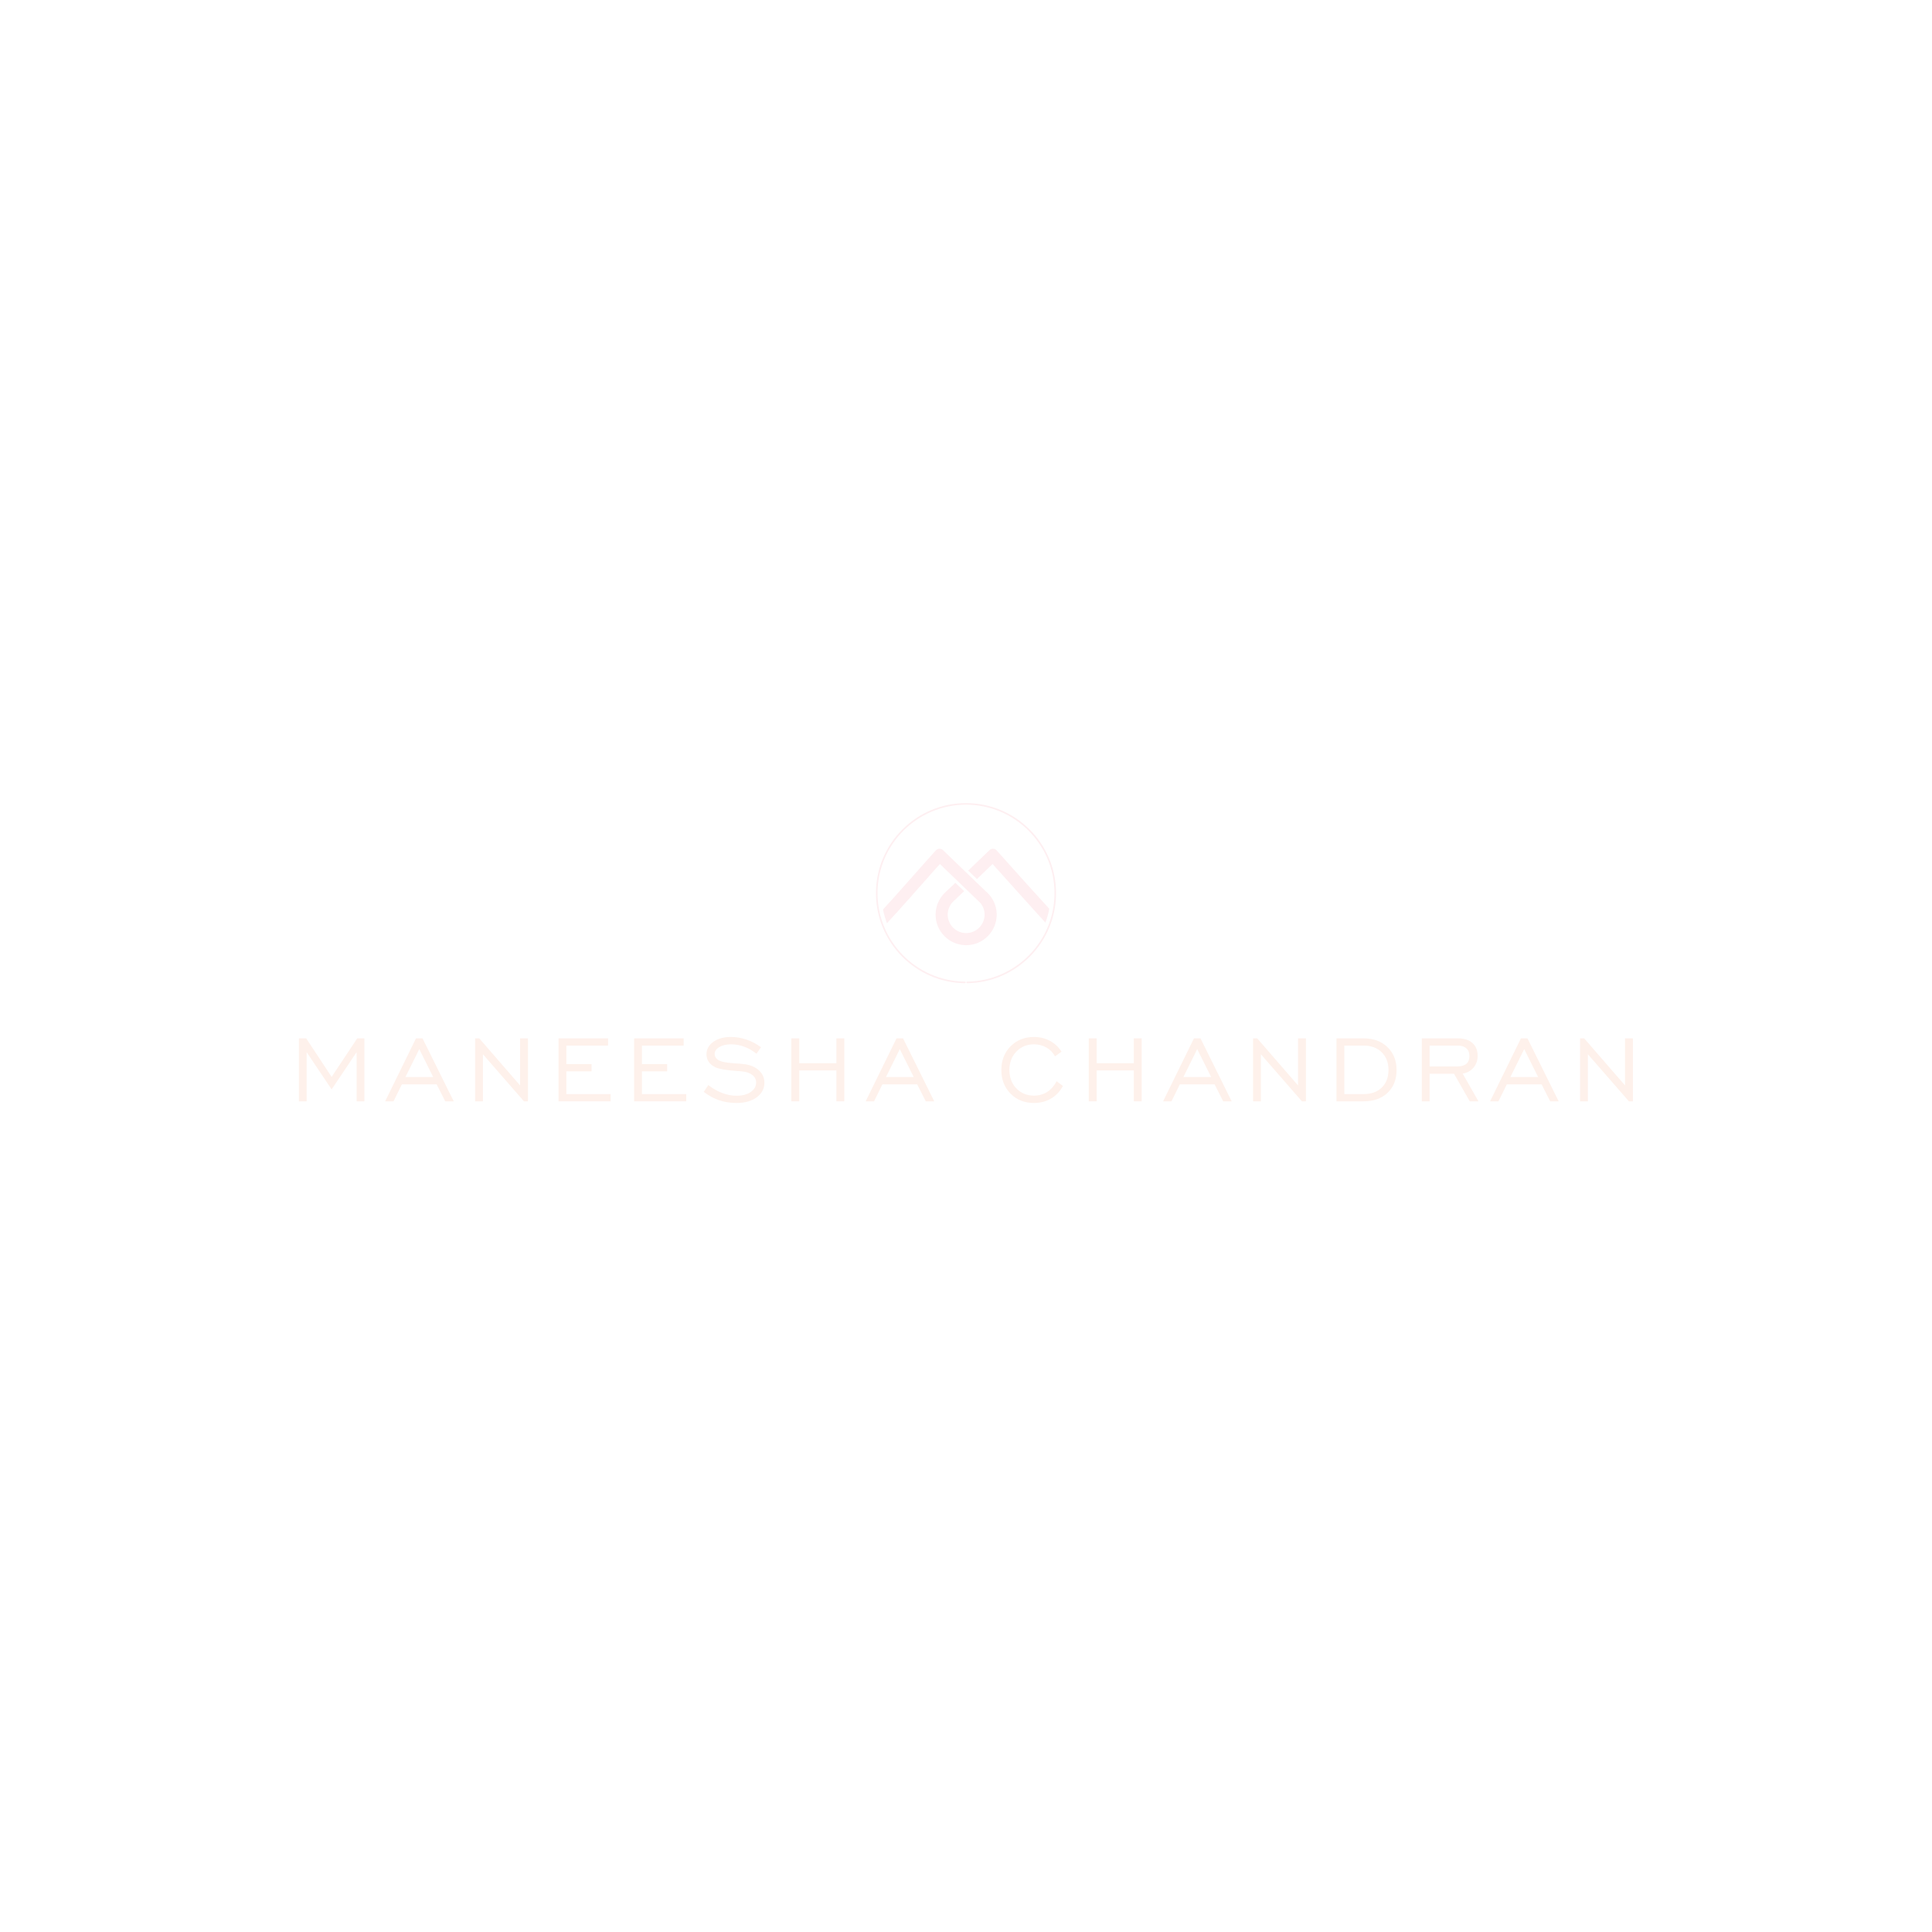
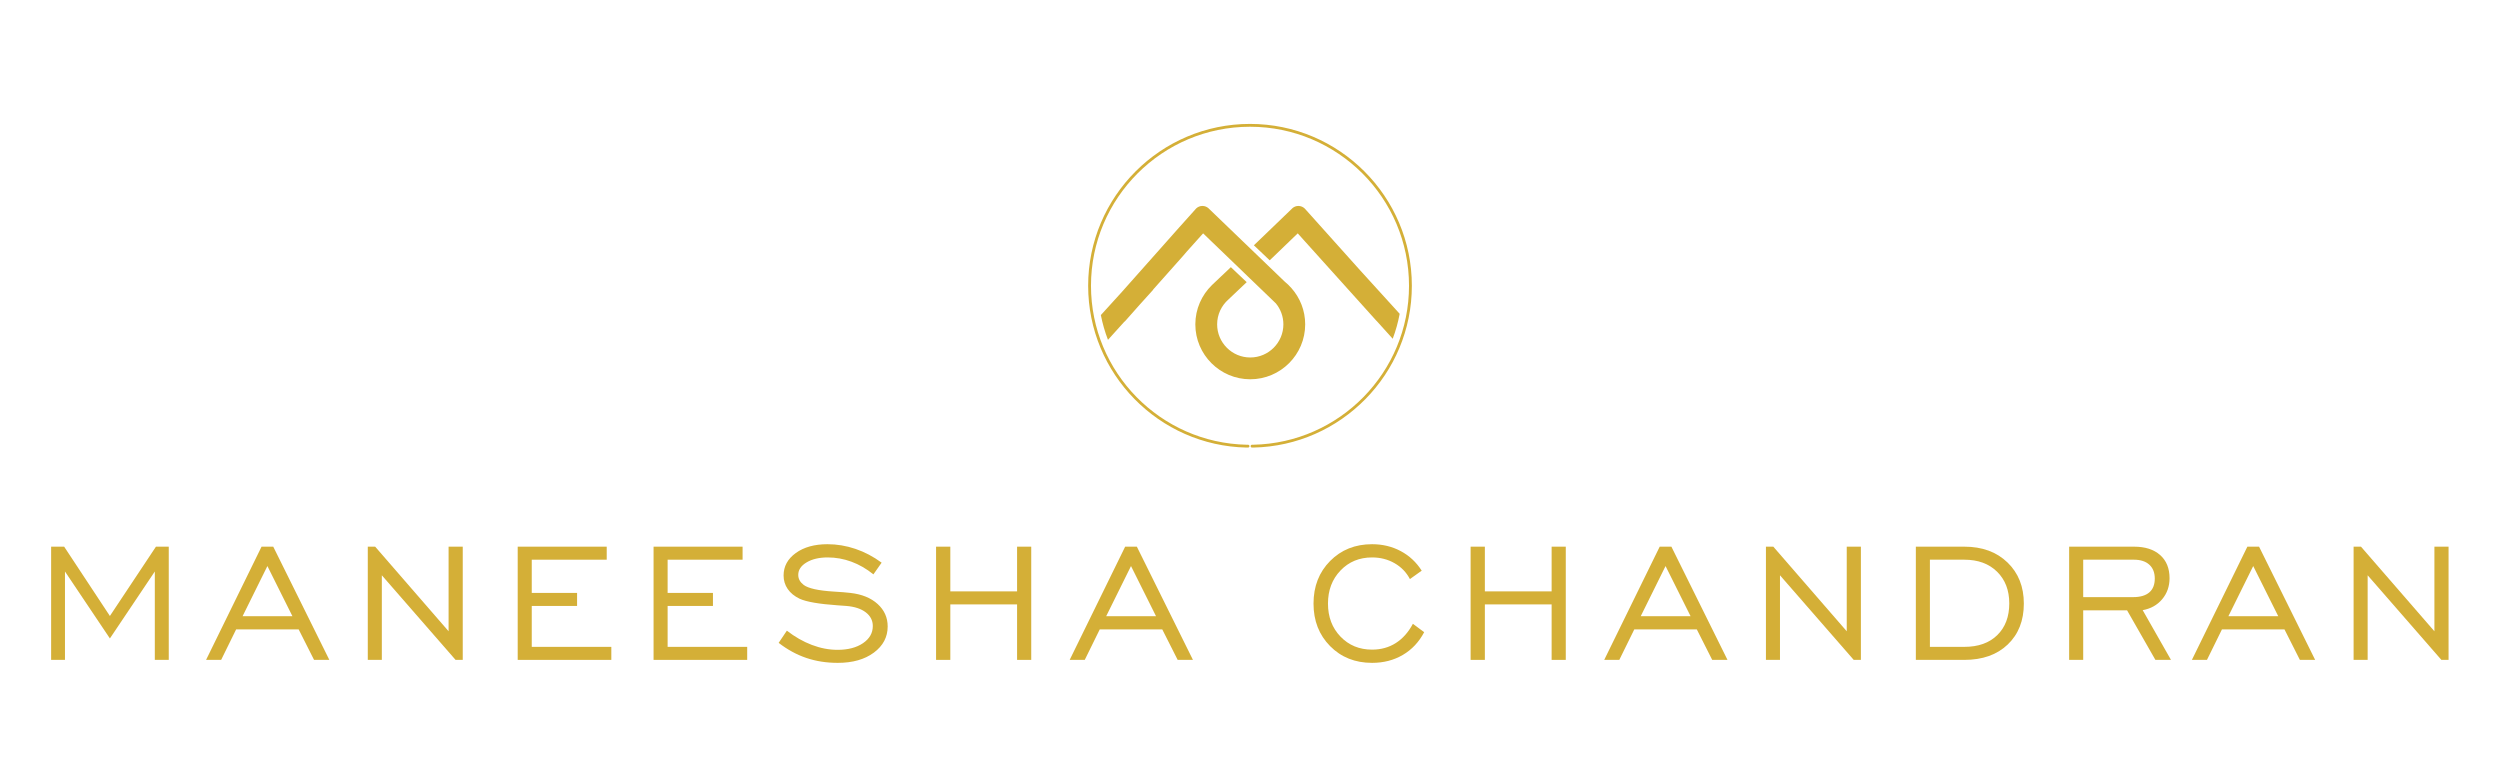
- <svg xmlns="http://www.w3.org/2000/svg" version="1.1" width="1000" height="1000" viewBox="0 0 1000 1000">
+ <svg xmlns="http://www.w3.org/2000/svg" version="1.1" viewBox="140 380 720 220">
  <defs>
    <clipPath id="clip_1">
      <path transform="matrix(1,0,0,-1,0,1000)" d="M0 1000H1000V0H0Z" />
    </clipPath>
  </defs>
  <g>
    <g clip-path="url(#clip_1)">
-       <path transform="matrix(1,0,0,-1,506.6304,454.0607)" d="M0 0 5.027 4.839 5.312 5.116C5.312 5.12 5.316 5.12 5.32 5.124L7.119 6.854 8.816 4.966C8.885 4.896 8.95 4.823 9.011 4.746L9.264 4.465 21.348-8.962 21.36-8.975 26.774-14.99 29.777-18.324C29.777-18.316 29.781-18.312 29.781-18.303L34.474-23.501C35.341-21.193 36.013-18.792 36.477-16.317 32.708-12.17 28.939-8.022 25.17-3.879L16.692 5.576 11.03 11.893 9.321 13.798C9.268 13.863 9.211 13.924 9.154 13.985 8.678 14.457 8.026 14.75 7.302 14.75 6.687 14.75 6.118 14.535 5.67 14.172 5.548 14.079 5.434 13.969 5.336 13.851L-4.526 4.359-5.515 3.419-.956-.908Z" fill="#feeff1" />
-       <path transform="matrix(1,0,0,-1,493.7647,466.2712)" d="M0 0 2.991 2.837 3.834 3.635 5.283 5.01 .72 9.329-.782 7.896-1.087 7.611-1.262 7.444-1.327 7.383-2.121 6.638-4.599 4.286-4.73 4.16C-7.672 1.286-9.508-2.723-9.508-7.143-9.508-15.87-2.41-22.96 6.309-22.96 15.031-22.96 22.129-15.87 22.129-7.143 22.129-3.154 20.644 .492 18.185 3.276 17.595 3.96 16.936 4.595 16.228 5.169L10.888 10.306 10.875 10.318 10.871 10.322 6.358 14.665 6.345 14.677-5.568 26.143-5.714 26.285C-6.178 26.708-6.793 26.961-7.465 26.961-8.157 26.961-8.784 26.692-9.251 26.253-9.357 26.151-9.455 26.045-9.541 25.927L-14.294 20.628-17.721 16.765-17.726 16.761-17.774 16.704-30.673 2.182C-32.687-.037-34.706-2.255-36.721-4.469-36.237-6.927-35.549-9.313-34.67-11.604L-29.887-6.309C-29.883-6.329-29.879-6.354-29.875-6.374L-26.989-3.122-25.549-1.498-21.645 2.825-21.674 2.861-13.179 12.414-13.171 12.422C-12.821 12.854-12.455 13.277-12.08 13.696L-9.142 16.973C-9.089 17.038-9.032 17.103-8.971 17.164L-7.265 19.065-5.397 17.266C-5.393 17.266-5.385 17.262-5.381 17.249-5.328 17.209-5.279 17.16-5.234 17.107-5.222 17.103-5.218 17.095-5.218 17.091L1.791 10.346 1.832 10.306 3.753 8.458 6.309 5.987 6.358 5.947 12.068 .452 13.667-1.087C13.676-1.087 13.684-1.103 13.692-1.111 15.035-2.747 15.849-4.856 15.849-7.143 15.849-12.402 11.572-16.684 6.309-16.684 1.05-16.684-3.228-12.402-3.228-7.143-3.228-4.302-1.982-1.754 0 0" fill="#feeff1" />
-       <path transform="matrix(1,0,0,-1,500,415.6878)" d="M0 0C-25.703 0-46.611-20.908-46.611-46.612-46.611-71.993-26.224-92.698-.965-93.211H-.581V-93.206C-.573-93.207-.566-93.211-.558-93.211-.333-93.211-.151-93.028-.151-92.804-.151-92.579-.333-92.397-.558-92.397-.566-92.397-.573-92.401-.581-92.401V-92.397H-.965C-25.772-91.884-45.797-71.541-45.797-46.612-45.797-21.36-25.251-.814 0-.814 25.251-.814 45.797-21.36 45.797-46.612 45.797-71.541 25.772-91.884 .965-92.397H.581C.356-92.397 .174-92.579 .174-92.804 .174-93.029 .356-93.211 .581-93.211H.965C26.224-92.698 46.612-71.993 46.612-46.612 46.612-20.908 25.703 0 0 0" fill="#feeff1" />
-       <path transform="matrix(1,0,0,-1,154.7256,570.0469)" d="M0 0V32.607H3.751L16.924 12.641 30.185 32.607H33.877V0H29.86V25.459L16.924 6.173 3.987 25.459V0Z" fill="#fef1eb" />
-       <path transform="matrix(1,0,0,-1,209.8633,557.4649)" d="M0 0H14.354L7.147 14.443ZM-10.515-12.582 5.464 20.025H8.831L24.986-12.582H20.586L16.155-3.81H-1.861L-6.173-12.582Z" fill="#fef1eb" />
-       <path transform="matrix(1,0,0,-1,245.9219,570.0469)" d="M0 0V32.607H2.126L23.273 8.24V32.607H27.349V0H25.281L4.046 24.366V0Z" fill="#fef1eb" />
-       <path transform="matrix(1,0,0,-1,289.0977,570.0469)" d="M0 0V32.607H25.636V28.856H4.046V19.286H17.101V15.535H4.046V3.751H26.965V0Z" fill="#fef1eb" />
-       <path transform="matrix(1,0,0,-1,328.2275,570.0469)" d="M0 0V32.607H25.636V28.856H4.046V19.286H17.101V15.535H4.046V3.751H26.965V0Z" fill="#fef1eb" />
-       <path transform="matrix(1,0,0,-1,364.2549,565.1441)" d="M0 0 2.362 3.515C4.666 1.723 7.063 .354 9.555-.591 12.045-1.536 14.512-2.008 16.953-2.008 19.966-2.008 22.412-1.369 24.293-.089 26.173 1.191 27.113 2.835 27.113 4.844 27.113 6.439 26.438 7.753 25.09 8.787 23.741 9.821 21.875 10.436 19.493 10.633 18.922 10.692 18.095 10.751 17.012 10.81 11.656 11.184 8.004 11.814 6.055 12.7 4.538 13.428 3.387 14.369 2.599 15.521 1.812 16.673 1.418 17.967 1.418 19.405 1.418 22.023 2.589 24.179 4.933 25.873 7.275 27.566 10.317 28.413 14.059 28.413 16.775 28.413 19.458 27.965 22.107 27.069 24.755 26.173 27.271 24.849 29.653 23.096L27.29 19.729C25.282 21.344 23.17 22.56 20.955 23.377 18.74 24.194 16.461 24.603 14.118 24.603 11.656 24.603 9.628 24.125 8.033 23.17 6.438 22.215 5.641 21.019 5.641 19.582 5.641 19.01 5.769 18.489 6.025 18.016 6.28 17.544 6.675 17.101 7.206 16.687 8.545 15.683 11.439 15.043 15.89 14.768 17.937 14.649 19.522 14.521 20.645 14.384 23.953 14.009 26.571 12.946 28.501 11.194 30.431 9.441 31.396 7.285 31.396 4.726 31.396 1.673 30.071-.837 27.423-2.806 24.774-4.775 21.305-5.759 17.012-5.759 13.764-5.759 10.746-5.287 7.96-4.342 5.173-3.396 2.521-1.949 0 0" fill="#fef1eb" />
-       <path transform="matrix(1,0,0,-1,409.5879,570.0469)" d="M0 0V32.607H4.104V19.729H23.332V32.607H27.408V0H23.332V15.979H4.104V0Z" fill="#fef1eb" />
-       <path transform="matrix(1,0,0,-1,458.582,557.4649)" d="M0 0H14.354L7.147 14.443ZM-10.515-12.582 5.464 20.025H8.831L24.986-12.582H20.586L16.155-3.81H-1.861L-6.173-12.582Z" fill="#fef1eb" />
-       <path transform="matrix(1,0,0,-1,546.9121,559.6504)" d="M0 0 3.249-2.422C1.753-5.257-.295-7.438-2.894-8.964-5.493-10.49-8.446-11.253-11.755-11.253-16.638-11.253-20.67-9.643-23.85-6.424-27.029-3.205-28.619 .876-28.619 5.818-28.619 10.78-27.024 14.871-23.834 18.09-20.645 21.31-16.618 22.919-11.755 22.919-8.742 22.919-5.995 22.259-3.515 20.94-1.033 19.621 .984 17.74 2.54 15.299L-.856 12.877C-1.88 14.827-3.356 16.352-5.286 17.455-7.216 18.558-9.372 19.109-11.755 19.109-15.417 19.109-18.449 17.854-20.852 15.344-23.254 12.833-24.455 9.658-24.455 5.818-24.455 1.979-23.254-1.192-20.852-3.692-18.449-6.193-15.417-7.443-11.755-7.443-9.195-7.443-6.921-6.813-4.932-5.553-2.943-4.293-1.299-2.442 0 0" fill="#fef1eb" />
-       <path transform="matrix(1,0,0,-1,563.5361,570.0469)" d="M0 0V32.607H4.104V19.729H23.332V32.607H27.408V0H23.332V15.979H4.104V0Z" fill="#fef1eb" />
-       <path transform="matrix(1,0,0,-1,612.5303,557.4649)" d="M0 0H14.354L7.147 14.443ZM-10.515-12.582 5.464 20.025H8.831L24.986-12.582H20.586L16.155-3.81H-1.861L-6.173-12.582Z" fill="#fef1eb" />
-       <path transform="matrix(1,0,0,-1,648.5889,570.0469)" d="M0 0V32.607H2.126L23.273 8.24V32.607H27.349V0H25.281L4.046 24.366V0Z" fill="#fef1eb" />
-       <path transform="matrix(1,0,0,-1,705.7344,541.1909)" d="M0 0H-9.924V-25.105H0C4.017-25.105 7.177-23.978 9.48-21.723 11.784-19.469 12.937-16.422 12.937-12.582 12.937-8.802 11.765-5.76 9.422-3.456 7.078-1.152 3.938 0 0 0M0 3.751C5.139 3.751 9.278 2.234 12.42-.798 15.56-3.83 17.13-7.778 17.13-12.641 17.13-17.544 15.584-21.472 12.493-24.426 9.401-27.379 5.237-28.856 0-28.856H-13.97V3.751Z" fill="#fef1eb" />
-       <path transform="matrix(1,0,0,-1,739.9609,551.9715)" d="M0 0H14.384C16.432 0 17.982 .453 19.036 1.359 20.089 2.264 20.616 3.593 20.616 5.346 20.616 7.059 20.089 8.393 19.036 9.348 17.982 10.303 16.5 10.781 14.591 10.781H0ZM-4.046-18.075V14.531H14.649C17.84 14.531 20.34 13.729 22.151 12.124 23.963 10.519 24.869 8.3 24.869 5.464 24.869 3.101 24.16 1.078 22.742-.605 21.325-2.289 19.454-3.337 17.131-3.751L25.282-18.075H20.793L12.642-3.81H0V-18.075Z" fill="#fef1eb" />
-       <path transform="matrix(1,0,0,-1,781.7783,557.4649)" d="M0 0H14.354L7.147 14.443ZM-10.515-12.582 5.464 20.025H8.831L24.986-12.582H20.586L16.155-3.81H-1.861L-6.173-12.582Z" fill="#fef1eb" />
-       <path transform="matrix(1,0,0,-1,817.8369,570.0469)" d="M0 0V32.607H2.126L23.273 8.24V32.607H27.349V0H25.281L4.046 24.366V0Z" fill="#fef1eb" />
+       <path transform="matrix(1,0,0,-1,506.6304,454.0607)" d="M0 0 5.027 4.839 5.312 5.116C5.312 5.12 5.316 5.12 5.32 5.124L7.119 6.854 8.816 4.966C8.885 4.896 8.95 4.823 9.011 4.746L9.264 4.465 21.348-8.962 21.36-8.975 26.774-14.99 29.777-18.324C29.777-18.316 29.781-18.312 29.781-18.303L34.474-23.501C35.341-21.193 36.013-18.792 36.477-16.317 32.708-12.17 28.939-8.022 25.17-3.879L16.692 5.576 11.03 11.893 9.321 13.798C9.268 13.863 9.211 13.924 9.154 13.985 8.678 14.457 8.026 14.75 7.302 14.75 6.687 14.75 6.118 14.535 5.67 14.172 5.548 14.079 5.434 13.969 5.336 13.851L-4.526 4.359-5.515 3.419-.956-.908Z" fill="#D4AF37" />
+       <path transform="matrix(1,0,0,-1,493.7647,466.2712)" d="M0 0 2.991 2.837 3.834 3.635 5.283 5.01 .72 9.329-.782 7.896-1.087 7.611-1.262 7.444-1.327 7.383-2.121 6.638-4.599 4.286-4.73 4.16C-7.672 1.286-9.508-2.723-9.508-7.143-9.508-15.87-2.41-22.96 6.309-22.96 15.031-22.96 22.129-15.87 22.129-7.143 22.129-3.154 20.644 .492 18.185 3.276 17.595 3.96 16.936 4.595 16.228 5.169L10.888 10.306 10.875 10.318 10.871 10.322 6.358 14.665 6.345 14.677-5.568 26.143-5.714 26.285C-6.178 26.708-6.793 26.961-7.465 26.961-8.157 26.961-8.784 26.692-9.251 26.253-9.357 26.151-9.455 26.045-9.541 25.927L-14.294 20.628-17.721 16.765-17.726 16.761-17.774 16.704-30.673 2.182C-32.687-.037-34.706-2.255-36.721-4.469-36.237-6.927-35.549-9.313-34.67-11.604L-29.887-6.309C-29.883-6.329-29.879-6.354-29.875-6.374L-26.989-3.122-25.549-1.498-21.645 2.825-21.674 2.861-13.179 12.414-13.171 12.422C-12.821 12.854-12.455 13.277-12.08 13.696L-9.142 16.973C-9.089 17.038-9.032 17.103-8.971 17.164L-7.265 19.065-5.397 17.266C-5.393 17.266-5.385 17.262-5.381 17.249-5.328 17.209-5.279 17.16-5.234 17.107-5.222 17.103-5.218 17.095-5.218 17.091L1.791 10.346 1.832 10.306 3.753 8.458 6.309 5.987 6.358 5.947 12.068 .452 13.667-1.087C13.676-1.087 13.684-1.103 13.692-1.111 15.035-2.747 15.849-4.856 15.849-7.143 15.849-12.402 11.572-16.684 6.309-16.684 1.05-16.684-3.228-12.402-3.228-7.143-3.228-4.302-1.982-1.754 0 0" fill="#D4AF37" />
+       <path transform="matrix(1,0,0,-1,500,415.6878)" d="M0 0C-25.703 0-46.611-20.908-46.611-46.612-46.611-71.993-26.224-92.698-.965-93.211H-.581V-93.206C-.573-93.207-.566-93.211-.558-93.211-.333-93.211-.151-93.028-.151-92.804-.151-92.579-.333-92.397-.558-92.397-.566-92.397-.573-92.401-.581-92.401V-92.397H-.965C-25.772-91.884-45.797-71.541-45.797-46.612-45.797-21.36-25.251-.814 0-.814 25.251-.814 45.797-21.36 45.797-46.612 45.797-71.541 25.772-91.884 .965-92.397H.581C.356-92.397 .174-92.579 .174-92.804 .174-93.029 .356-93.211 .581-93.211H.965C26.224-92.698 46.612-71.993 46.612-46.612 46.612-20.908 25.703 0 0 0" fill="#D4AF37" />
+       <path transform="matrix(1,0,0,-1,154.7256,570.0469)" d="M0 0V32.607H3.751L16.924 12.641 30.185 32.607H33.877V0H29.86V25.459L16.924 6.173 3.987 25.459V0Z" fill="#D4AF37" />
+       <path transform="matrix(1,0,0,-1,209.8633,557.4649)" d="M0 0H14.354L7.147 14.443ZM-10.515-12.582 5.464 20.025H8.831L24.986-12.582H20.586L16.155-3.81H-1.861L-6.173-12.582Z" fill="#D4AF37" />
+       <path transform="matrix(1,0,0,-1,245.9219,570.0469)" d="M0 0V32.607H2.126L23.273 8.24V32.607H27.349V0H25.281L4.046 24.366V0Z" fill="#D4AF37" />
+       <path transform="matrix(1,0,0,-1,289.0977,570.0469)" d="M0 0V32.607H25.636V28.856H4.046V19.286H17.101V15.535H4.046V3.751H26.965V0Z" fill="#D4AF37" />
+       <path transform="matrix(1,0,0,-1,328.2275,570.0469)" d="M0 0V32.607H25.636V28.856H4.046V19.286H17.101V15.535H4.046V3.751H26.965V0Z" fill="#D4AF37" />
+       <path transform="matrix(1,0,0,-1,364.2549,565.1441)" d="M0 0 2.362 3.515C4.666 1.723 7.063 .354 9.555-.591 12.045-1.536 14.512-2.008 16.953-2.008 19.966-2.008 22.412-1.369 24.293-.089 26.173 1.191 27.113 2.835 27.113 4.844 27.113 6.439 26.438 7.753 25.09 8.787 23.741 9.821 21.875 10.436 19.493 10.633 18.922 10.692 18.095 10.751 17.012 10.81 11.656 11.184 8.004 11.814 6.055 12.7 4.538 13.428 3.387 14.369 2.599 15.521 1.812 16.673 1.418 17.967 1.418 19.405 1.418 22.023 2.589 24.179 4.933 25.873 7.275 27.566 10.317 28.413 14.059 28.413 16.775 28.413 19.458 27.965 22.107 27.069 24.755 26.173 27.271 24.849 29.653 23.096L27.29 19.729C25.282 21.344 23.17 22.56 20.955 23.377 18.74 24.194 16.461 24.603 14.118 24.603 11.656 24.603 9.628 24.125 8.033 23.17 6.438 22.215 5.641 21.019 5.641 19.582 5.641 19.01 5.769 18.489 6.025 18.016 6.28 17.544 6.675 17.101 7.206 16.687 8.545 15.683 11.439 15.043 15.89 14.768 17.937 14.649 19.522 14.521 20.645 14.384 23.953 14.009 26.571 12.946 28.501 11.194 30.431 9.441 31.396 7.285 31.396 4.726 31.396 1.673 30.071-.837 27.423-2.806 24.774-4.775 21.305-5.759 17.012-5.759 13.764-5.759 10.746-5.287 7.96-4.342 5.173-3.396 2.521-1.949 0 0" fill="#D4AF37" />
+       <path transform="matrix(1,0,0,-1,409.5879,570.0469)" d="M0 0V32.607H4.104V19.729H23.332V32.607H27.408V0H23.332V15.979H4.104V0Z" fill="#D4AF37" />
+       <path transform="matrix(1,0,0,-1,458.582,557.4649)" d="M0 0H14.354L7.147 14.443ZM-10.515-12.582 5.464 20.025H8.831L24.986-12.582H20.586L16.155-3.81H-1.861L-6.173-12.582Z" fill="#D4AF37" />
+       <path transform="matrix(1,0,0,-1,546.9121,559.6504)" d="M0 0 3.249-2.422C1.753-5.257-.295-7.438-2.894-8.964-5.493-10.49-8.446-11.253-11.755-11.253-16.638-11.253-20.67-9.643-23.85-6.424-27.029-3.205-28.619 .876-28.619 5.818-28.619 10.78-27.024 14.871-23.834 18.09-20.645 21.31-16.618 22.919-11.755 22.919-8.742 22.919-5.995 22.259-3.515 20.94-1.033 19.621 .984 17.74 2.54 15.299L-.856 12.877C-1.88 14.827-3.356 16.352-5.286 17.455-7.216 18.558-9.372 19.109-11.755 19.109-15.417 19.109-18.449 17.854-20.852 15.344-23.254 12.833-24.455 9.658-24.455 5.818-24.455 1.979-23.254-1.192-20.852-3.692-18.449-6.193-15.417-7.443-11.755-7.443-9.195-7.443-6.921-6.813-4.932-5.553-2.943-4.293-1.299-2.442 0 0" fill="#D4AF37" />
+       <path transform="matrix(1,0,0,-1,563.5361,570.0469)" d="M0 0V32.607H4.104V19.729H23.332V32.607H27.408V0H23.332V15.979H4.104V0Z" fill="#D4AF37" />
+       <path transform="matrix(1,0,0,-1,612.5303,557.4649)" d="M0 0H14.354L7.147 14.443ZM-10.515-12.582 5.464 20.025H8.831L24.986-12.582H20.586L16.155-3.81H-1.861L-6.173-12.582Z" fill="#D4AF37" />
+       <path transform="matrix(1,0,0,-1,648.5889,570.0469)" d="M0 0V32.607H2.126L23.273 8.24V32.607H27.349V0H25.281L4.046 24.366V0Z" fill="#D4AF37" />
+       <path transform="matrix(1,0,0,-1,705.7344,541.1909)" d="M0 0H-9.924V-25.105H0C4.017-25.105 7.177-23.978 9.48-21.723 11.784-19.469 12.937-16.422 12.937-12.582 12.937-8.802 11.765-5.76 9.422-3.456 7.078-1.152 3.938 0 0 0M0 3.751C5.139 3.751 9.278 2.234 12.42-.798 15.56-3.83 17.13-7.778 17.13-12.641 17.13-17.544 15.584-21.472 12.493-24.426 9.401-27.379 5.237-28.856 0-28.856H-13.97V3.751Z" fill="#D4AF37" />
+       <path transform="matrix(1,0,0,-1,739.9609,551.9715)" d="M0 0H14.384C16.432 0 17.982 .453 19.036 1.359 20.089 2.264 20.616 3.593 20.616 5.346 20.616 7.059 20.089 8.393 19.036 9.348 17.982 10.303 16.5 10.781 14.591 10.781H0ZM-4.046-18.075V14.531H14.649C17.84 14.531 20.34 13.729 22.151 12.124 23.963 10.519 24.869 8.3 24.869 5.464 24.869 3.101 24.16 1.078 22.742-.605 21.325-2.289 19.454-3.337 17.131-3.751L25.282-18.075H20.793L12.642-3.81H0V-18.075Z" fill="#D4AF37" />
+       <path transform="matrix(1,0,0,-1,781.7783,557.4649)" d="M0 0H14.354L7.147 14.443ZM-10.515-12.582 5.464 20.025H8.831L24.986-12.582H20.586L16.155-3.81H-1.861L-6.173-12.582Z" fill="#D4AF37" />
+       <path transform="matrix(1,0,0,-1,817.8369,570.0469)" d="M0 0V32.607H2.126L23.273 8.24V32.607H27.349V0H25.281L4.046 24.366V0Z" fill="#D4AF37" />
    </g>
  </g>
</svg>
